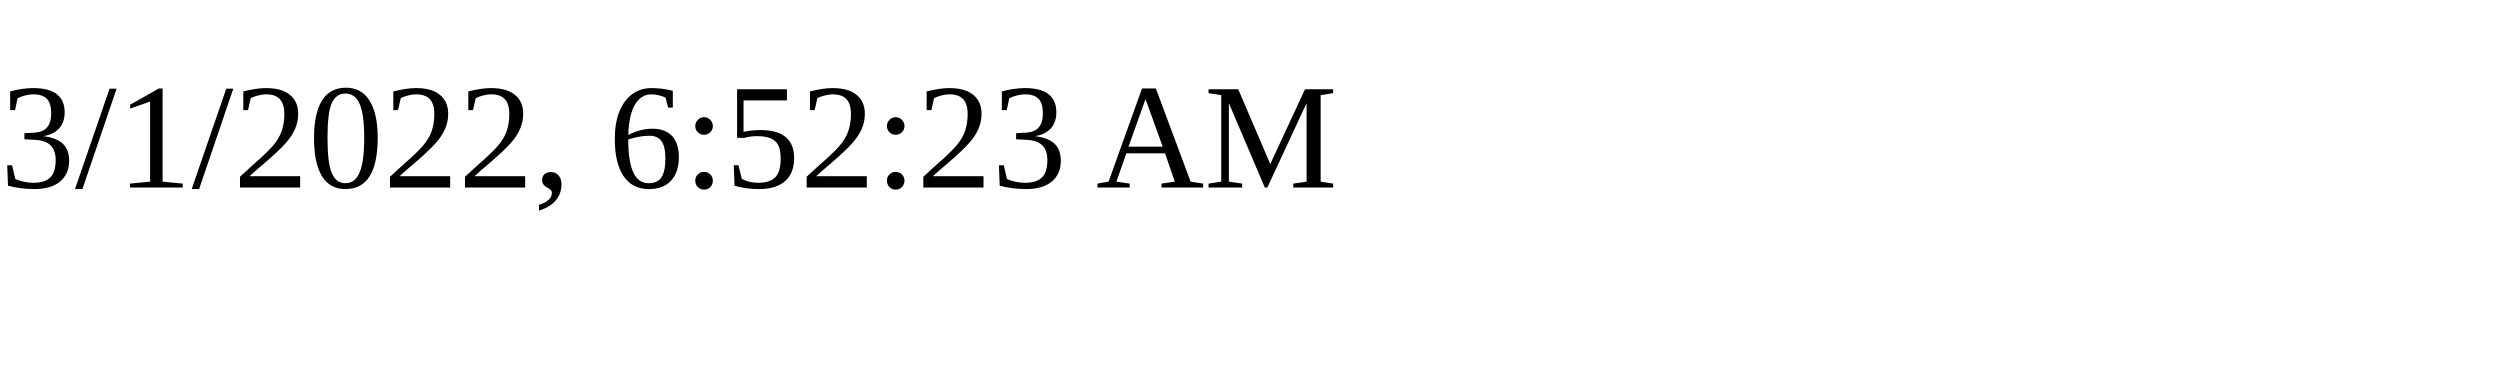
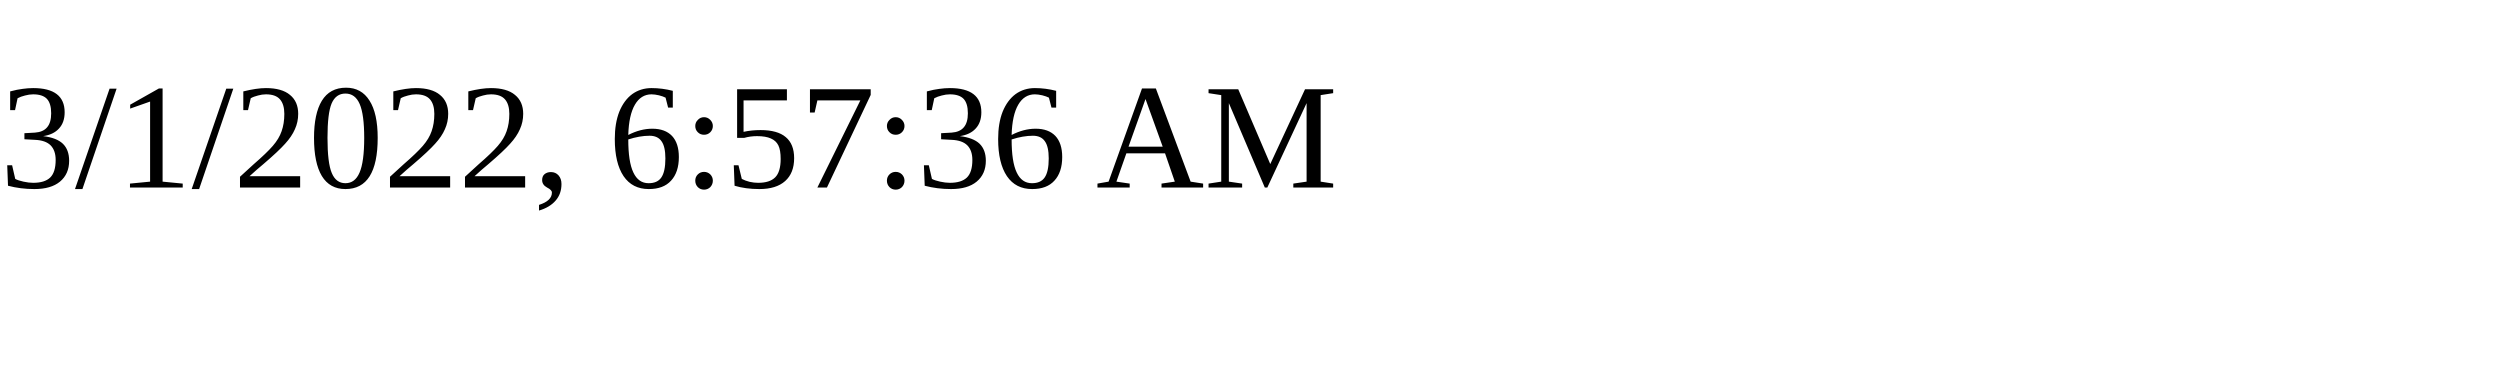
<svg xmlns="http://www.w3.org/2000/svg" height="30" width="200">
-   <text x="0" y="15">3/1/2022, 6:52:23 AM</text>
+   <text x="0" y="15">3/1/2022, 6:57:36 AM</text>
</svg>
